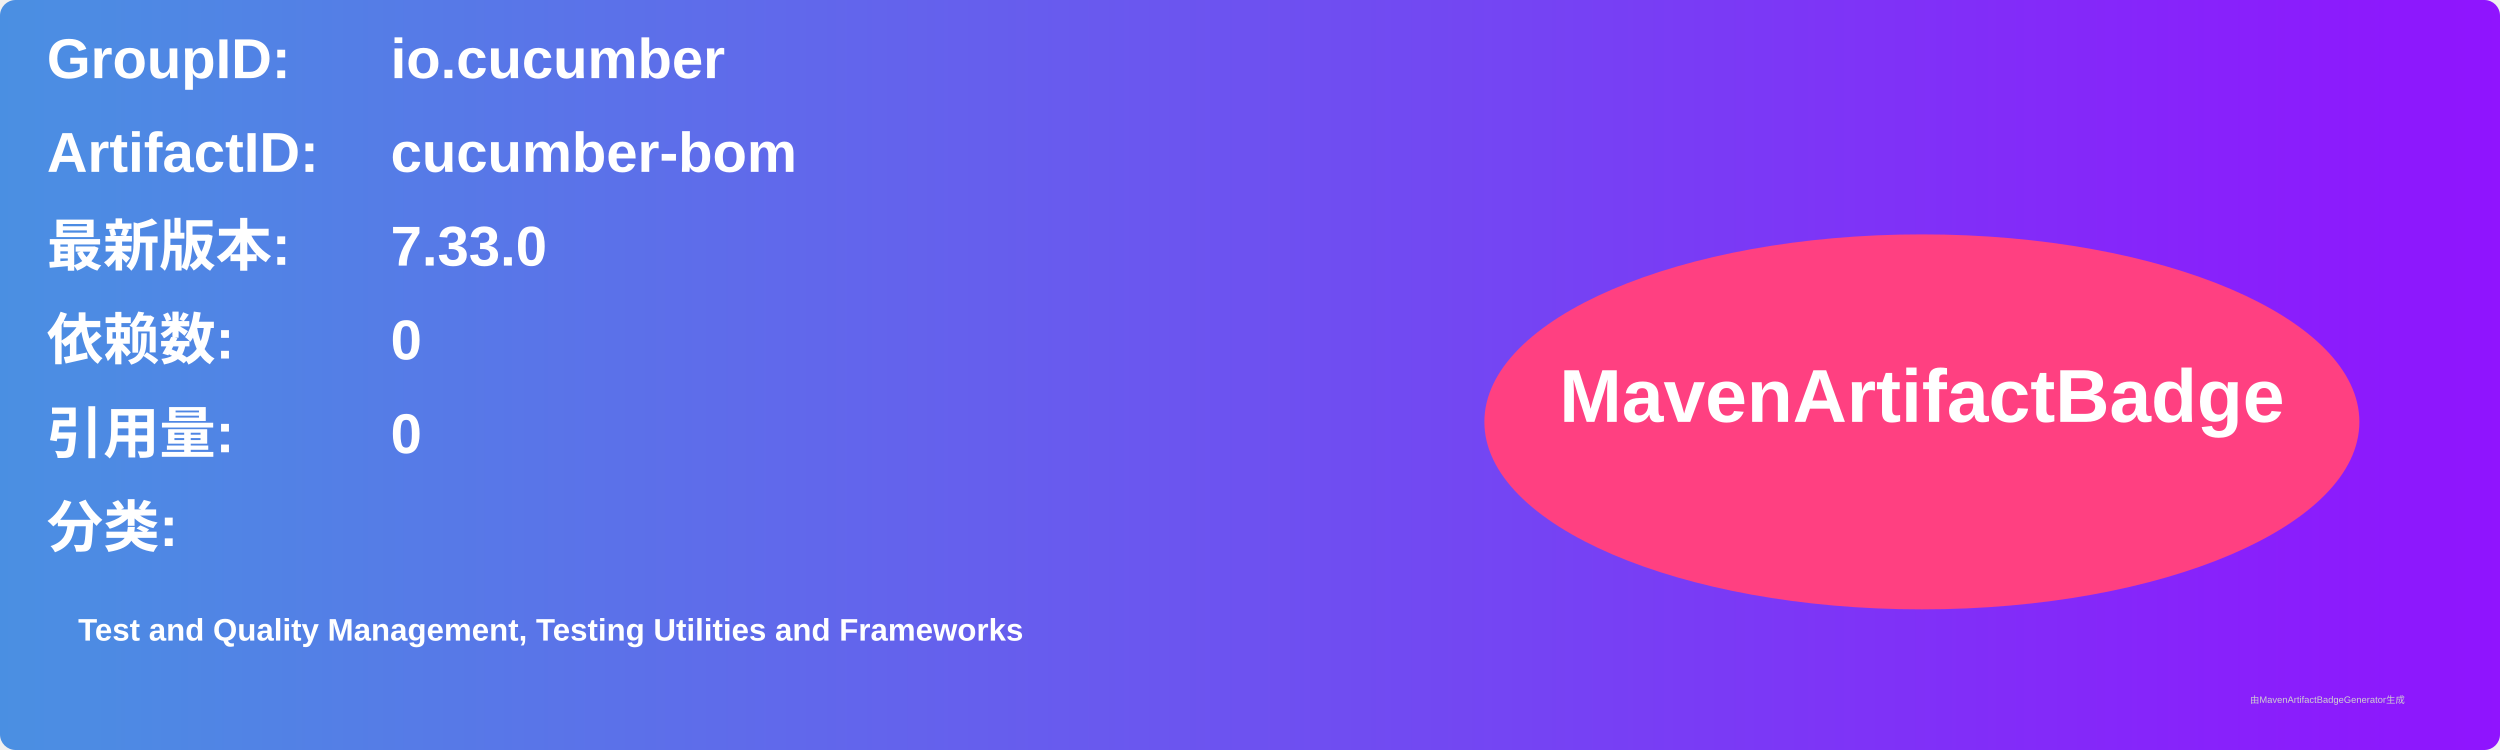
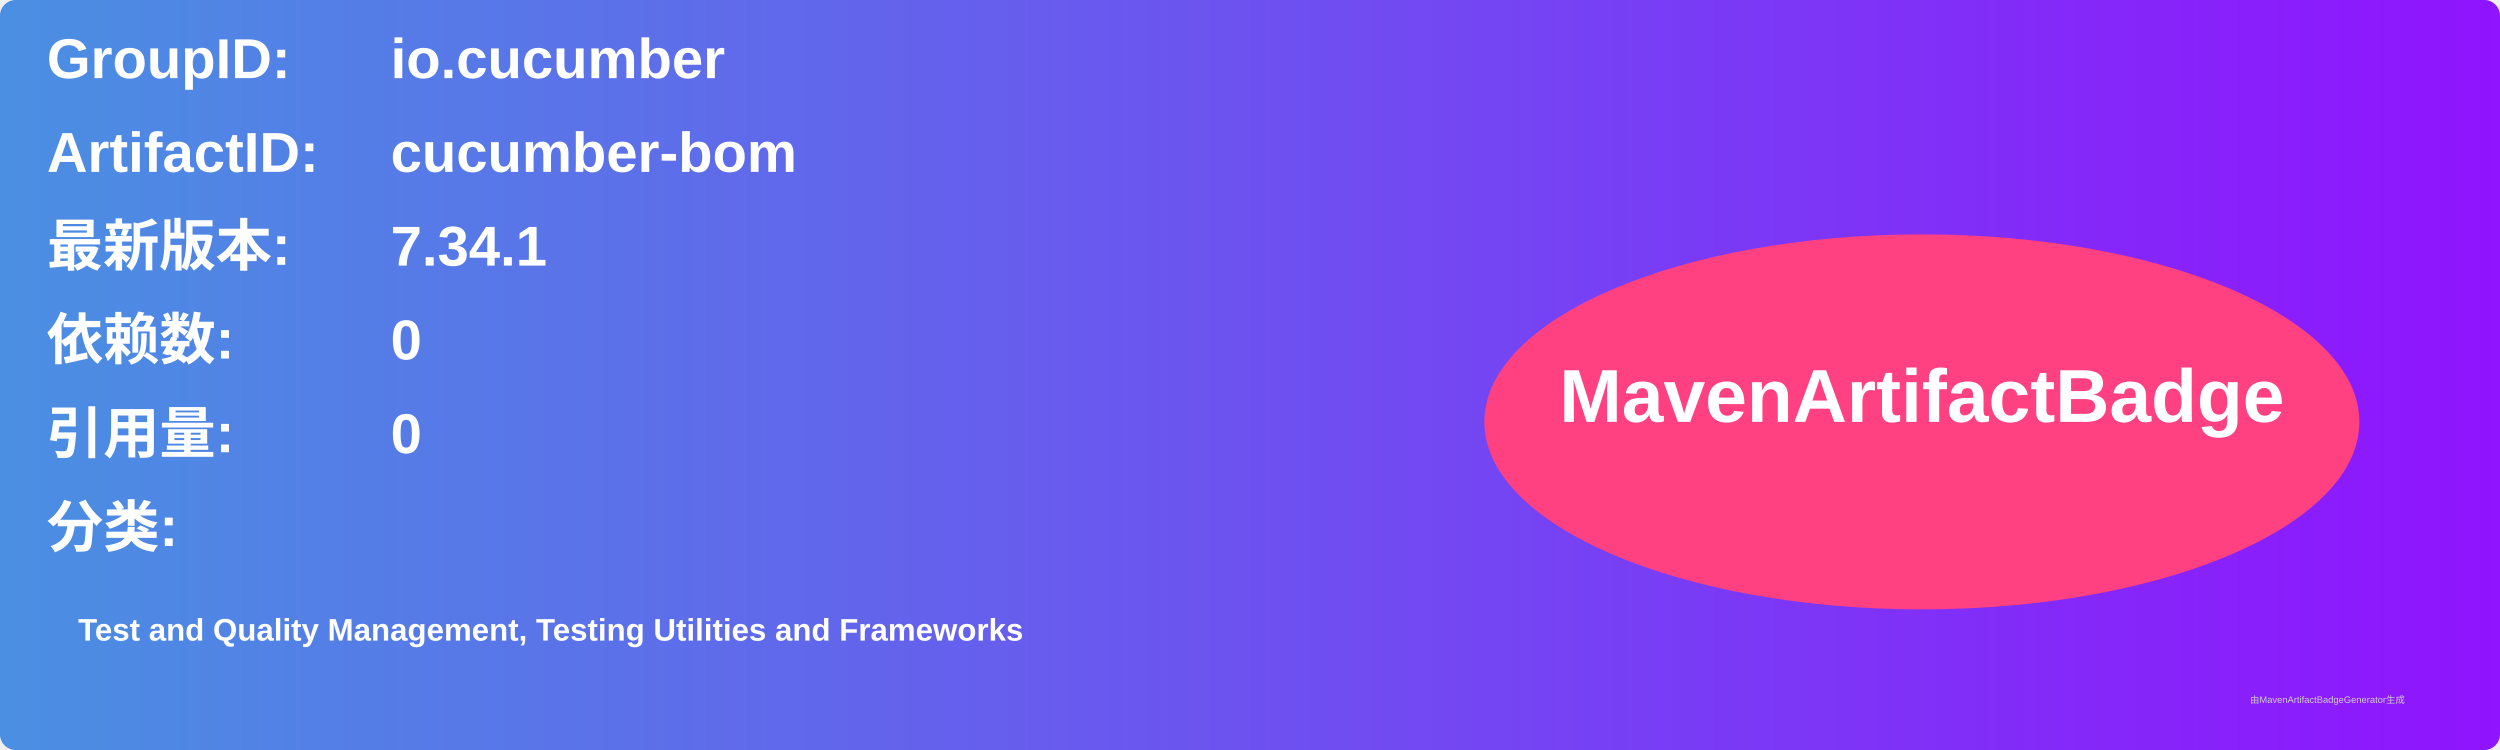
<svg xmlns="http://www.w3.org/2000/svg" width="800" height="240" viewBox="0 0 800 240">
  <linearGradient id="grad" x1="0%" y1="0%" x2="100%" y2="0%">
    <stop offset="0%" stop-color="#4a90e2" />
    <stop offset="100%" stop-color="#9013fe" />
  </linearGradient>
  <rect width="100%" height="100%" rx="5" ry="5" fill="url(#grad)" />
  <g transform="translate(15, 15)">
    <text x="0" y="10" font-family="Arial" font-size="18" fill="white" font-weight="bold" width="260">GroupID:</text>
    <text x="110" y="10" font-family="Arial" font-size="18" fill="white" font-weight="bold" width="460">io.cucumber</text>
    <text x="0" y="40" font-family="Arial" font-size="18" fill="white" font-weight="bold" width="260">ArtifactID:</text>
    <text x="110" y="40" font-family="Arial" font-size="18" fill="white" font-weight="bold" width="460">cucumber-bom</text>
    <text x="0" y="70" font-family="Arial" font-size="18" fill="white" font-weight="bold">最新版本:</text>
    <text x="110" y="70" font-family="Arial" font-size="18" fill="white" font-weight="bold">
-       <tspan font-weight="bold">7.33.0</tspan>
+       <tspan font-weight="bold">7.34.1</tspan>
    </text>
    <text x="0" y="100" font-family="Arial" font-size="18" fill="white" font-weight="bold">依赖数: </text>
    <text x="110" y="100" font-family="Arial" font-size="18" fill="white">
      <tspan font-weight="bold">0</tspan>
    </text>
    <text x="0" y="130" font-family="Arial" font-size="18" fill="white" font-weight="bold">引用量: </text>
    <text x="110" y="130" font-family="Arial" font-size="18" fill="white">
      <tspan font-weight="bold">0</tspan>
    </text>
    <text x="0" y="160" font-family="Arial" font-size="18" fill="white" font-weight="bold">分类:</text>
    <text x="10" y="190" font-family="Arial" font-size="10" fill="white">
      <tspan font-weight="bold">Test and Quality Management, Testing Utilities and Frameworks</tspan>
    </text>
    <ellipse cx="600" cy="120" rx="140" ry="60" fill="#ff4081" />
    <text x="600" y="120" text-anchor="middle" font-family="Arial" font-size="24" fill="white" font-weight="bold">MavenArtifactBadge</text>
  </g>
  <text x="720" y="225" font-family="Arial" font-size="3" fill="#d0d0d0">由MavenArtifactBadgeGenerator生成</text>
</svg>
